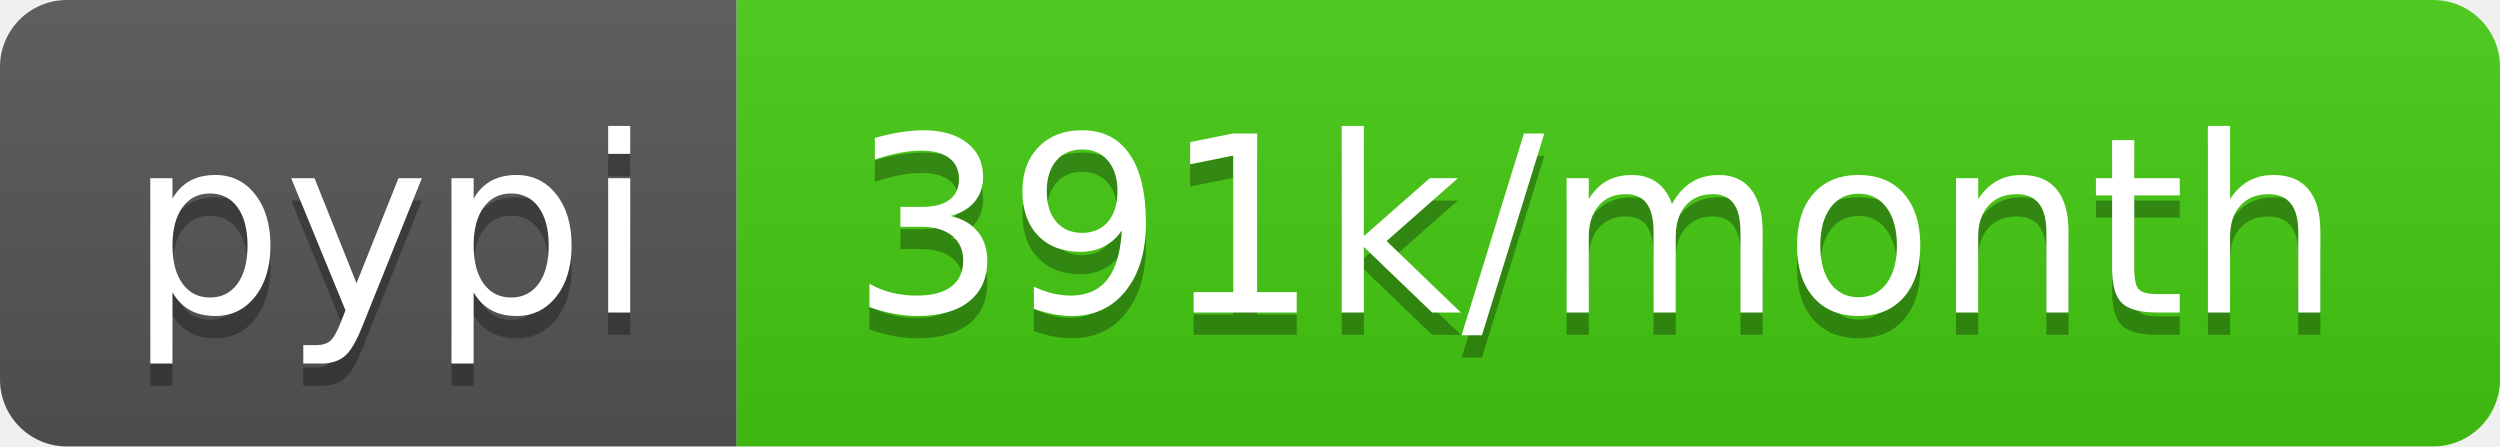
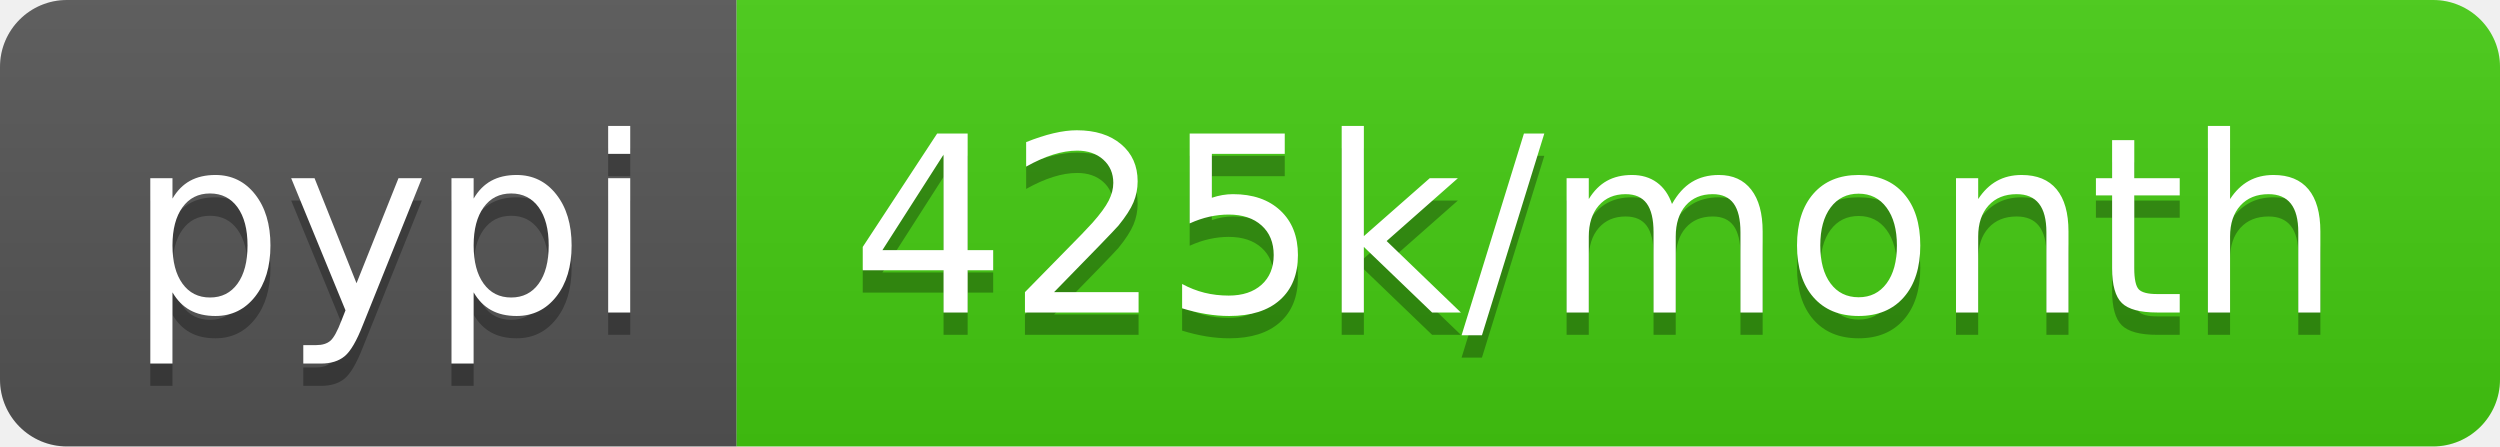
- <svg xmlns="http://www.w3.org/2000/svg" width="112" height="20" role="img" aria-label="pypi: 391k/month">
+ <svg xmlns="http://www.w3.org/2000/svg" width="112" height="20" role="img" aria-label="pypi: 425k/month">
  <linearGradient id="s" x2="0" y2="100%">
    <stop offset="0" stop-color="#bbb" stop-opacity=".1" />
    <stop offset="1" stop-opacity=".1" />
  </linearGradient>
  <clipPath id="r">
    <rect width="112" height="20" rx="3" fill="#fff" />
  </clipPath>
  <g clip-path="url(#r)">
    <rect width="33" height="20" fill="#555" />
    <rect x="33" width="79" height="20" fill="#4c1" />
    <rect width="112" height="20" fill="url(#s)" />
  </g>
  <g fill="#fff" text-anchor="middle" font-family="Verdana,Geneva,DejaVu Sans,sans-serif" text-rendering="geometricPrecision" font-size="110">
    <text aria-hidden="true" x="175" y="150" fill="#010101" fill-opacity=".3" transform="scale(.1)" textLength="230">pypi</text>
    <text x="175" y="140" transform="scale(.1)" fill="#fff" textLength="230">pypi</text>
-     <text aria-hidden="true" x="715" y="150" fill="#010101" fill-opacity=".3" transform="scale(.1)" textLength="690">391k/month</text>
-     <text x="715" y="140" transform="scale(.1)" fill="#fff" textLength="690">391k/month</text>
+     <text aria-hidden="true" x="715" y="150" fill="#010101" fill-opacity=".3" transform="scale(.1)" textLength="690">425k/month</text>
+     <text x="715" y="140" transform="scale(.1)" fill="#fff" textLength="690">425k/month</text>
  </g>
</svg>
